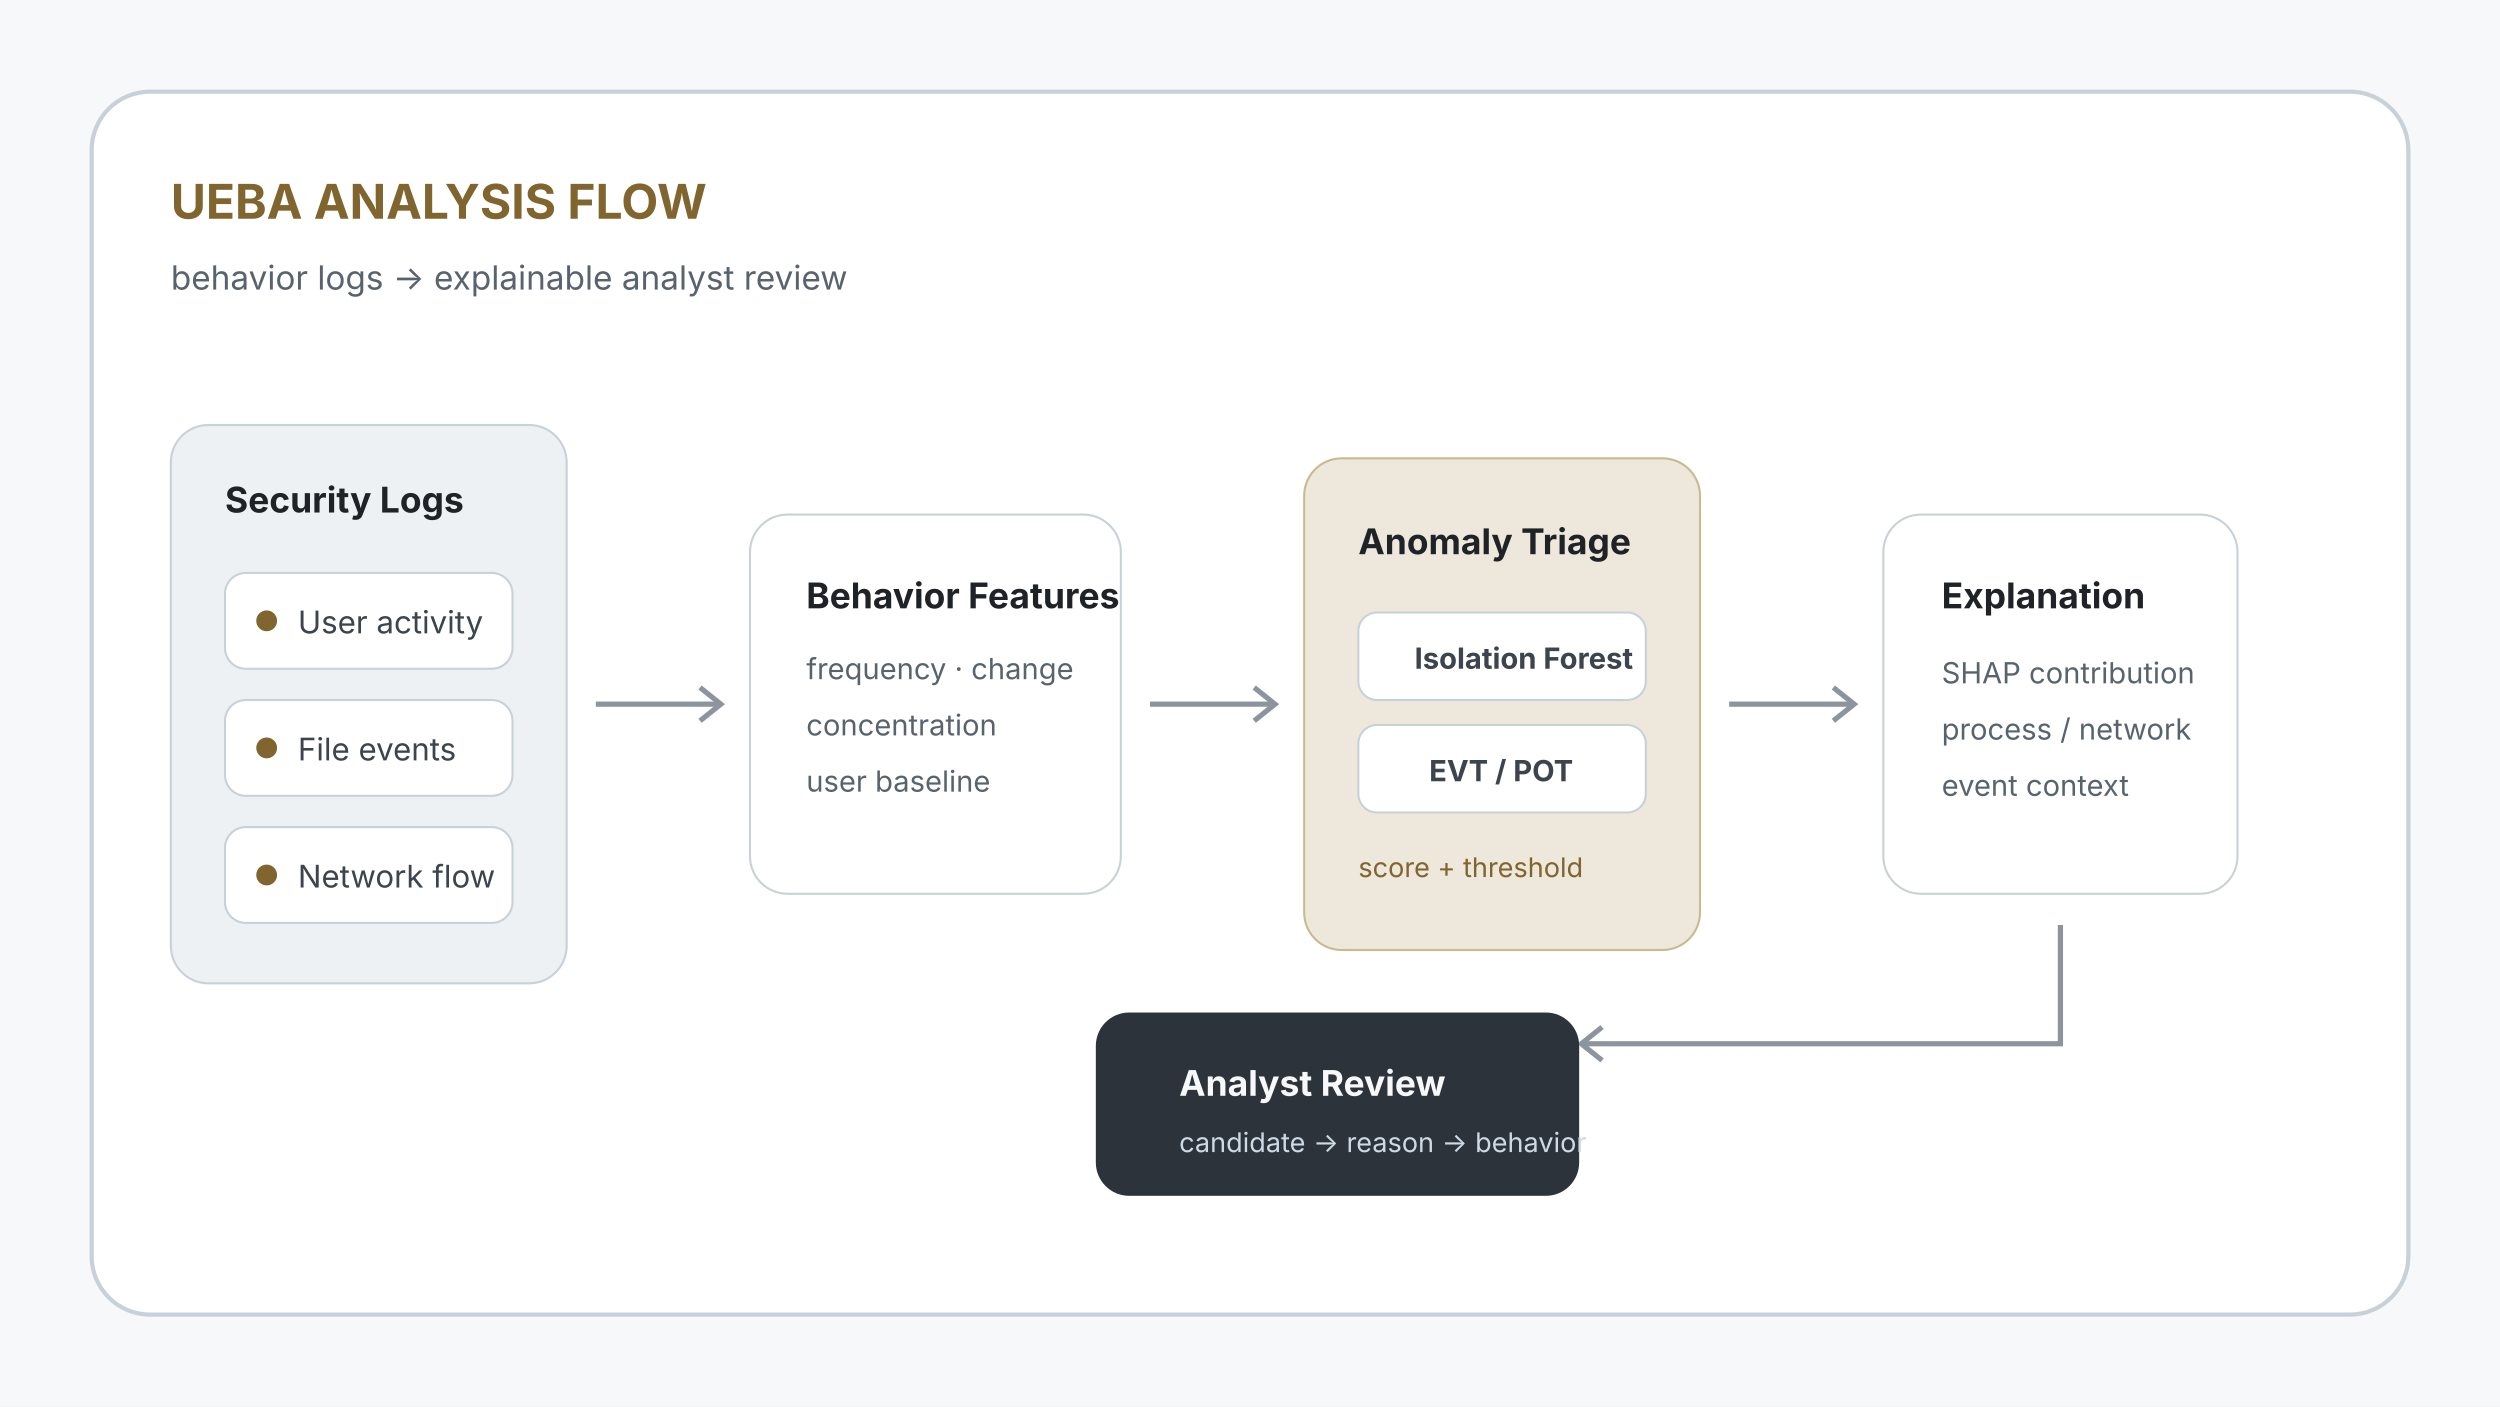
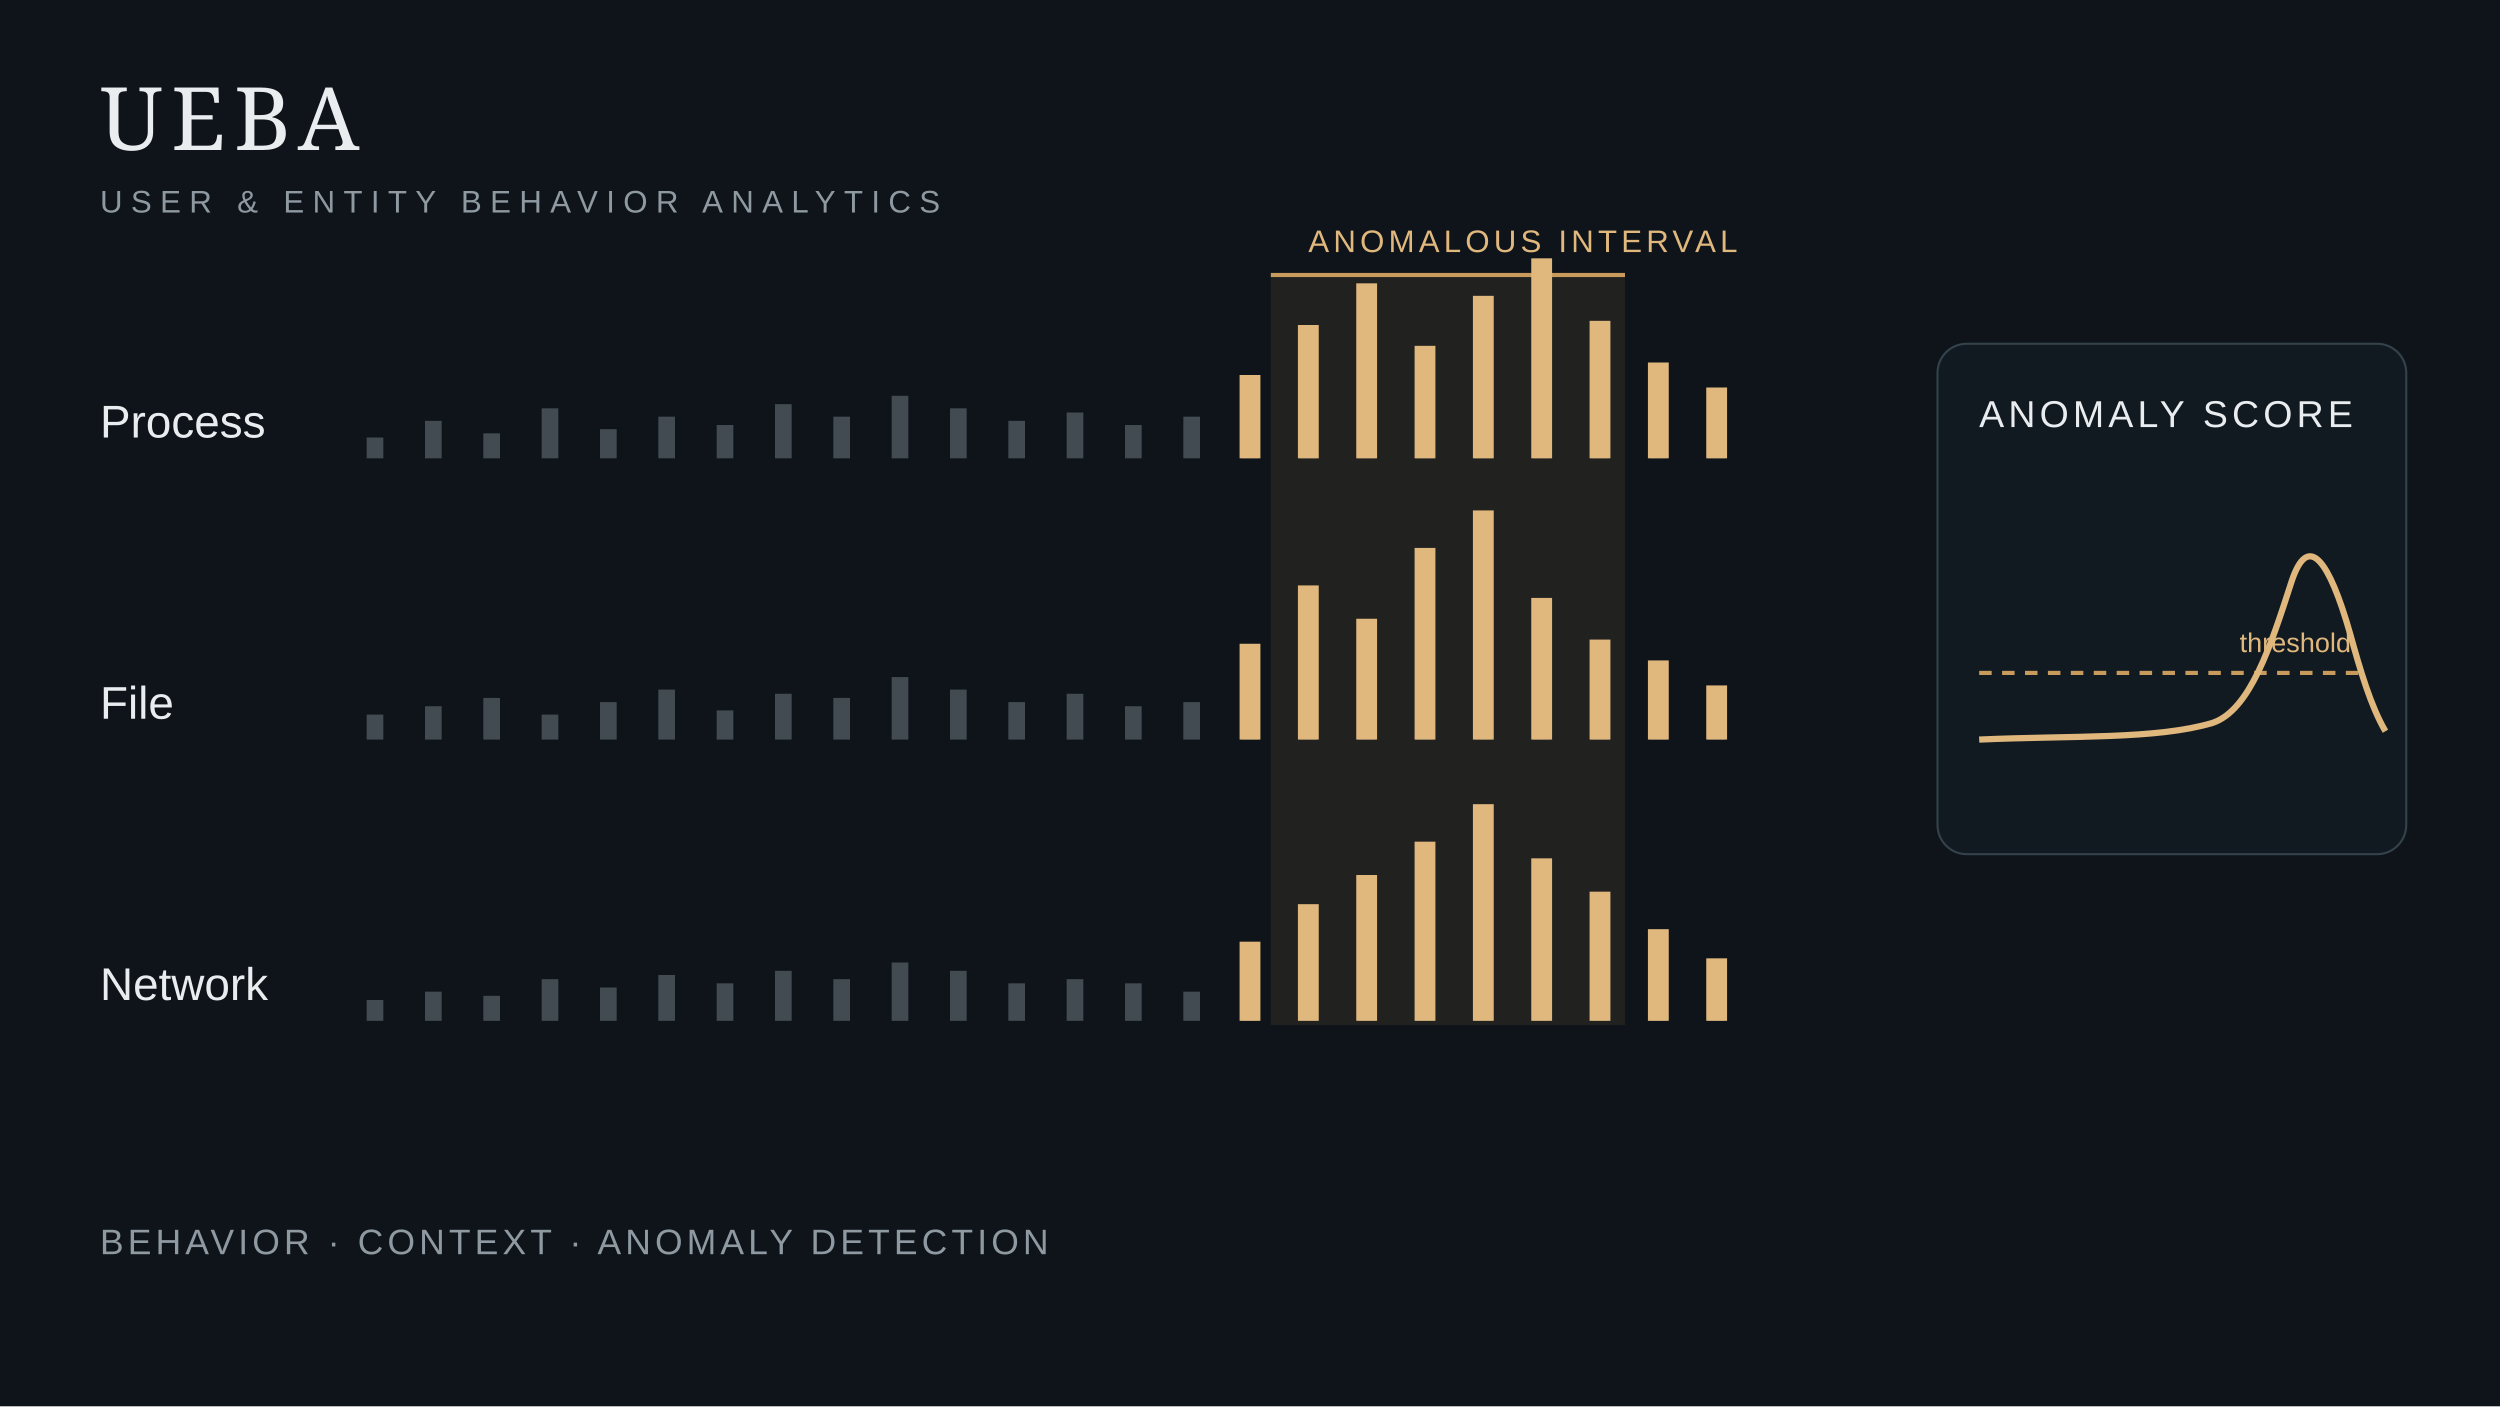
- <svg xmlns="http://www.w3.org/2000/svg" width="1200" height="675" viewBox="0 0 1200 675" role="img" aria-labelledby="title desc">
-   <rect width="1200" height="675" fill="#f6f8fa" />
-   <rect x="44" y="44" width="1112" height="587" rx="28" fill="#fff" stroke="#c8d0d8" stroke-width="2" />
-   <g font-family="NanumBarunGothic,-apple-system,BlinkMacSystemFont,'Segoe UI',sans-serif">
-     <text x="82" y="105" font-size="23" font-weight="700" fill="#80652e">UEBA ANALYSIS FLOW</text>
-     <text x="82" y="139" font-size="16" fill="#59636e">behavior logs → explainable analyst review</text>
-     <rect x="82" y="204" width="190" height="268" rx="18" fill="#eef1f4" stroke="#c8d0d8" />
-     <text x="108" y="246" font-size="17" font-weight="700" fill="#1f2328">Security Logs</text>
-     <rect x="108" y="275" width="138" height="46" rx="10" fill="#fff" stroke="#c8d0d8" />
-     <circle cx="128" cy="298" r="5" fill="#80652e" />
-     <text x="143" y="304" font-size="15" fill="#3d444d">User activity</text>
-     <rect x="108" y="336" width="138" height="46" rx="10" fill="#fff" stroke="#c8d0d8" />
-     <circle cx="128" cy="359" r="5" fill="#80652e" />
-     <text x="143" y="365" font-size="15" fill="#3d444d">File events</text>
-     <rect x="108" y="397" width="138" height="46" rx="10" fill="#fff" stroke="#c8d0d8" />
-     <circle cx="128" cy="420" r="5" fill="#80652e" />
-     <text x="143" y="426" font-size="15" fill="#3d444d">Network flow</text>
-     <path d="M286 338H345" stroke="#8c959f" stroke-width="2.5" />
-     <path d="M336 330l10 8-10 8" fill="none" stroke="#8c959f" stroke-width="2.5" />
-     <rect x="360" y="247" width="178" height="182" rx="18" fill="#fff" stroke="#c8d0d8" />
-     <text x="387" y="292" font-size="17" font-weight="700" fill="#1f2328">Behavior Features</text>
-     <text x="387" y="326" font-size="14" fill="#59636e">frequency · change</text>
-     <text x="387" y="353" font-size="14" fill="#59636e">concentration</text>
-     <text x="387" y="380" font-size="14" fill="#59636e">user baseline</text>
-     <path d="M552 338H611" stroke="#8c959f" stroke-width="2.5" />
-     <path d="M602 330l10 8-10 8" fill="none" stroke="#8c959f" stroke-width="2.5" />
-     <rect x="626" y="220" width="190" height="236" rx="18" fill="#eee8dc" stroke="#c9b98f" />
-     <text x="652" y="266" font-size="17" font-weight="700" fill="#1f2328">Anomaly Triage</text>
-     <rect x="652" y="294" width="138" height="42" rx="9" fill="#fff" stroke="#c8d0d8" />
-     <text x="679" y="321" font-size="14" font-weight="700" fill="#3d444d">Isolation Forest</text>
-     <rect x="652" y="348" width="138" height="42" rx="9" fill="#fff" stroke="#c8d0d8" />
-     <text x="686" y="375" font-size="14" font-weight="700" fill="#3d444d">EVT / POT</text>
-     <text x="652" y="421" font-size="13" fill="#80652e">score + threshold</text>
-     <path d="M830 338H889" stroke="#8c959f" stroke-width="2.5" />
-     <path d="M880 330l10 8-10 8" fill="none" stroke="#8c959f" stroke-width="2.5" />
-     <rect x="904" y="247" width="170" height="182" rx="18" fill="#fff" stroke="#c8d0d8" />
-     <text x="932" y="292" font-size="17" font-weight="700" fill="#1f2328">Explanation</text>
-     <text x="932" y="328" font-size="14" fill="#59636e">SHAP contribution</text>
-     <text x="932" y="355" font-size="14" fill="#59636e">process / network</text>
-     <text x="932" y="382" font-size="14" fill="#59636e">event context</text>
-     <path d="M989 444v57H760" stroke="#8c959f" stroke-width="2.5" fill="none" />
-     <path d="M769 493l-10 8 10 8" fill="none" stroke="#8c959f" stroke-width="2.5" />
-     <rect x="526" y="486" width="232" height="88" rx="16" fill="#2d333b" />
-     <text x="566" y="526" font-size="17" font-weight="700" fill="#f6f8fa">Analyst Review</text>
-     <text x="566" y="553" font-size="13" fill="#cdd9e5">candidate → reason → behavior</text>
+ <svg xmlns="http://www.w3.org/2000/svg" width="1200" height="675" viewBox="0 0 1200 675">
+   <rect width="1200" height="675" fill="#0e1419" />
+   <g font-family="Arial,sans-serif">
+     <text x="48" y="72" fill="#e9edf0" font-size="42" font-family="Georgia,serif" letter-spacing="4">UEBA</text>
+     <text x="48" y="102" fill="#8f99a2" font-size="15" letter-spacing="4">USER &amp; ENTITY BEHAVIOR ANALYTICS</text>
+     <rect x="610" y="132" width="170" height="360" fill="#c89b5c" opacity=".10" />
+     <line x1="610" y1="132" x2="780" y2="132" stroke="#c89b5c" stroke-width="2" />
+     <text x="628" y="121" fill="#e0b77d" font-size="15" letter-spacing="2">ANOMALOUS INTERVAL</text>
+     <text x="48" y="210" fill="#e9edf0" font-size="22">Process</text>
+     <text x="48" y="345" fill="#e9edf0" font-size="22">File</text>
+     <text x="48" y="480" fill="#e9edf0" font-size="22">Network</text>
+     <g stroke="#6d7982" stroke-width="8" opacity=".55">
+       <path d="M180 220v-10m28 10v-18m28 18v-12m28 12v-24m28 24v-14m28 14v-20m28 20v-16m28 16v-26m28 26v-20m28 20v-30m28 30v-24m28 24v-18m28 18v-22m28 22v-16m28 16v-20m28 20v-16m28 16v-14m28 14v-18m28 18v-12m28 12v-16m28 16v-10m28 10v-12m28 12v-8m28 8v-10" />
+       <path d="M180 355v-12m28 12v-16m28 16v-20m28 20v-12m28 12v-18m28 18v-24m28 24v-14m28 14v-22m28 22v-20m28 20v-30m28 30v-24m28 24v-18m28 18v-22m28 22v-16m28 16v-18m28 18v-14m28 14v-10m28 10v-16m28 16v-12m28 12v-14m28 14v-10m28 10v-12m28 12v-8m28 8v-10" />
+       <path d="M180 490v-10m28 10v-14m28 14v-12m28 12v-20m28 20v-16m28 16v-22m28 22v-18m28 18v-24m28 24v-20m28 20v-28m28 28v-24m28 24v-18m28 18v-20m28 20v-18m28 18v-14m28 14v-12m28 12v-16m28 16v-12m28 12v-10m28 10v-14m28 14v-8m28 8v-10m28 10v-8m28 8v-10" />
+     </g>
+     <g stroke="#e0b77d" stroke-width="10">
+       <path d="M600 220v-40m28 40v-64m28 64v-84m28 84v-54m28 54v-78m28 78v-96m28 96v-66m28 66v-46m28 46v-34" />
+       <path d="M600 355v-46m28 46v-74m28 74v-58m28 58v-92m28 92v-110m28 110v-68m28 68v-48m28 48v-38m28 38v-26" />
+       <path d="M600 490v-38m28 38v-56m28 56v-70m28 70v-86m28 86v-104m28 104v-78m28 78v-62m28 62v-44m28 44v-30" />
+     </g>
+     <g transform="translate(930,165)">
+       <rect width="225" height="245" rx="14" fill="#111a21" stroke="#34424c" />
+       <text x="20" y="40" fill="#e9edf0" font-size="18" letter-spacing="2">ANOMALY SCORE</text>
+       <line x1="20" y1="158" x2="205" y2="158" stroke="#c89b5c" stroke-width="2" stroke-dasharray="6 5" />
+       <text x="145" y="148" fill="#e0b77d" font-size="13">threshold</text>
+       <path d="M20 190C65 188 105 190 132 182C150 176 160 145 170 114C178 90 188 104 198 139C203 157 208 174 215 186" fill="none" stroke="#e0b77d" stroke-width="3" />
+     </g>
+     <text x="48" y="602" fill="#8f99a2" font-size="17" letter-spacing="2">BEHAVIOR · CONTEXT · ANOMALY DETECTION</text>
  </g>
</svg>
